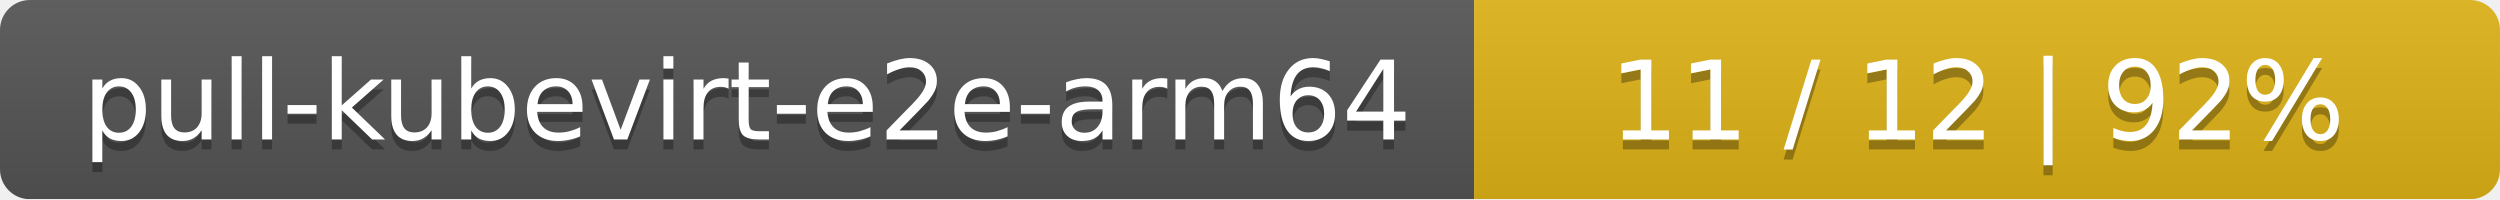
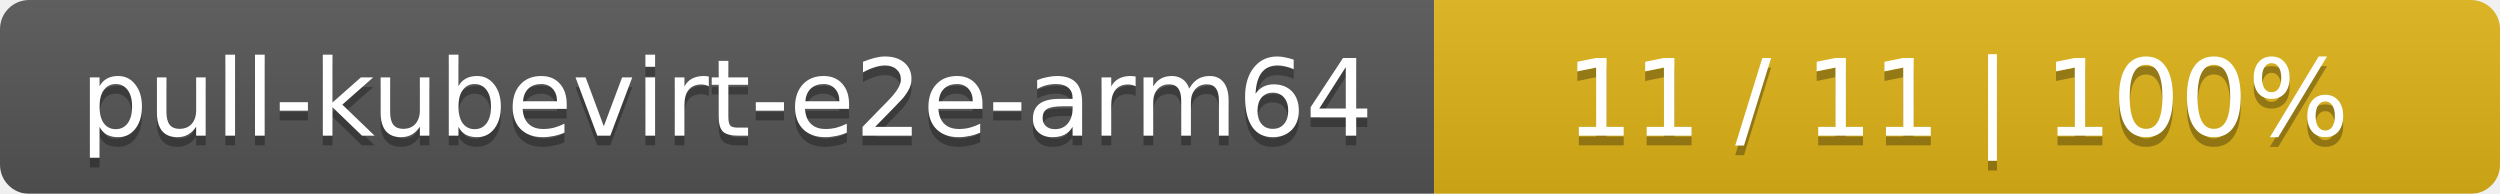
- <svg xmlns="http://www.w3.org/2000/svg" width="251" height="20">
+ <svg xmlns="http://www.w3.org/2000/svg" width="258" height="20">
  <linearGradient id="smooth" x2="0" y2="100%">
    <stop offset="0" stop-color="#bbb" stop-opacity=".1" />
    <stop offset="1" stop-opacity=".1" />
  </linearGradient>
  <mask id="round">
-     <rect width="251" height="20" rx="3" fill="#fff" />
+     <rect width="258" height="20" rx="3" fill="#fff" />
  </mask>
  <g mask="url(#round)">
    <rect width="148" height="20" fill="#555" />
-     <rect x="148" width="103" height="20" fill="#dfb317" />
-     <rect width="251" height="20" fill="url(#smooth)" />
+     <rect x="148" width="110" height="20" fill="#dfb317" />
+     <rect width="258" height="20" fill="url(#smooth)" />
  </g>
  <g fill="#fff" text-anchor="middle" font-family="DejaVu Sans,Verdana,Geneva,sans-serif" font-size="11">
    <text x="75" y="15" fill="#010101" fill-opacity=".3">pull-kubevirt-e2e-arm64</text>
    <text x="75" y="14">pull-kubevirt-e2e-arm64</text>
-     <text x="198.5" y="15" fill="#010101" fill-opacity=".3">11 / 12    |    92%</text>
-     <text x="198.5" y="14">11 / 12    |    92%</text>
+     <text x="202" y="15" fill="#010101" fill-opacity=".3">11 / 11    |    100%</text>
+     <text x="202" y="14">11 / 11    |    100%</text>
  </g>
</svg>
